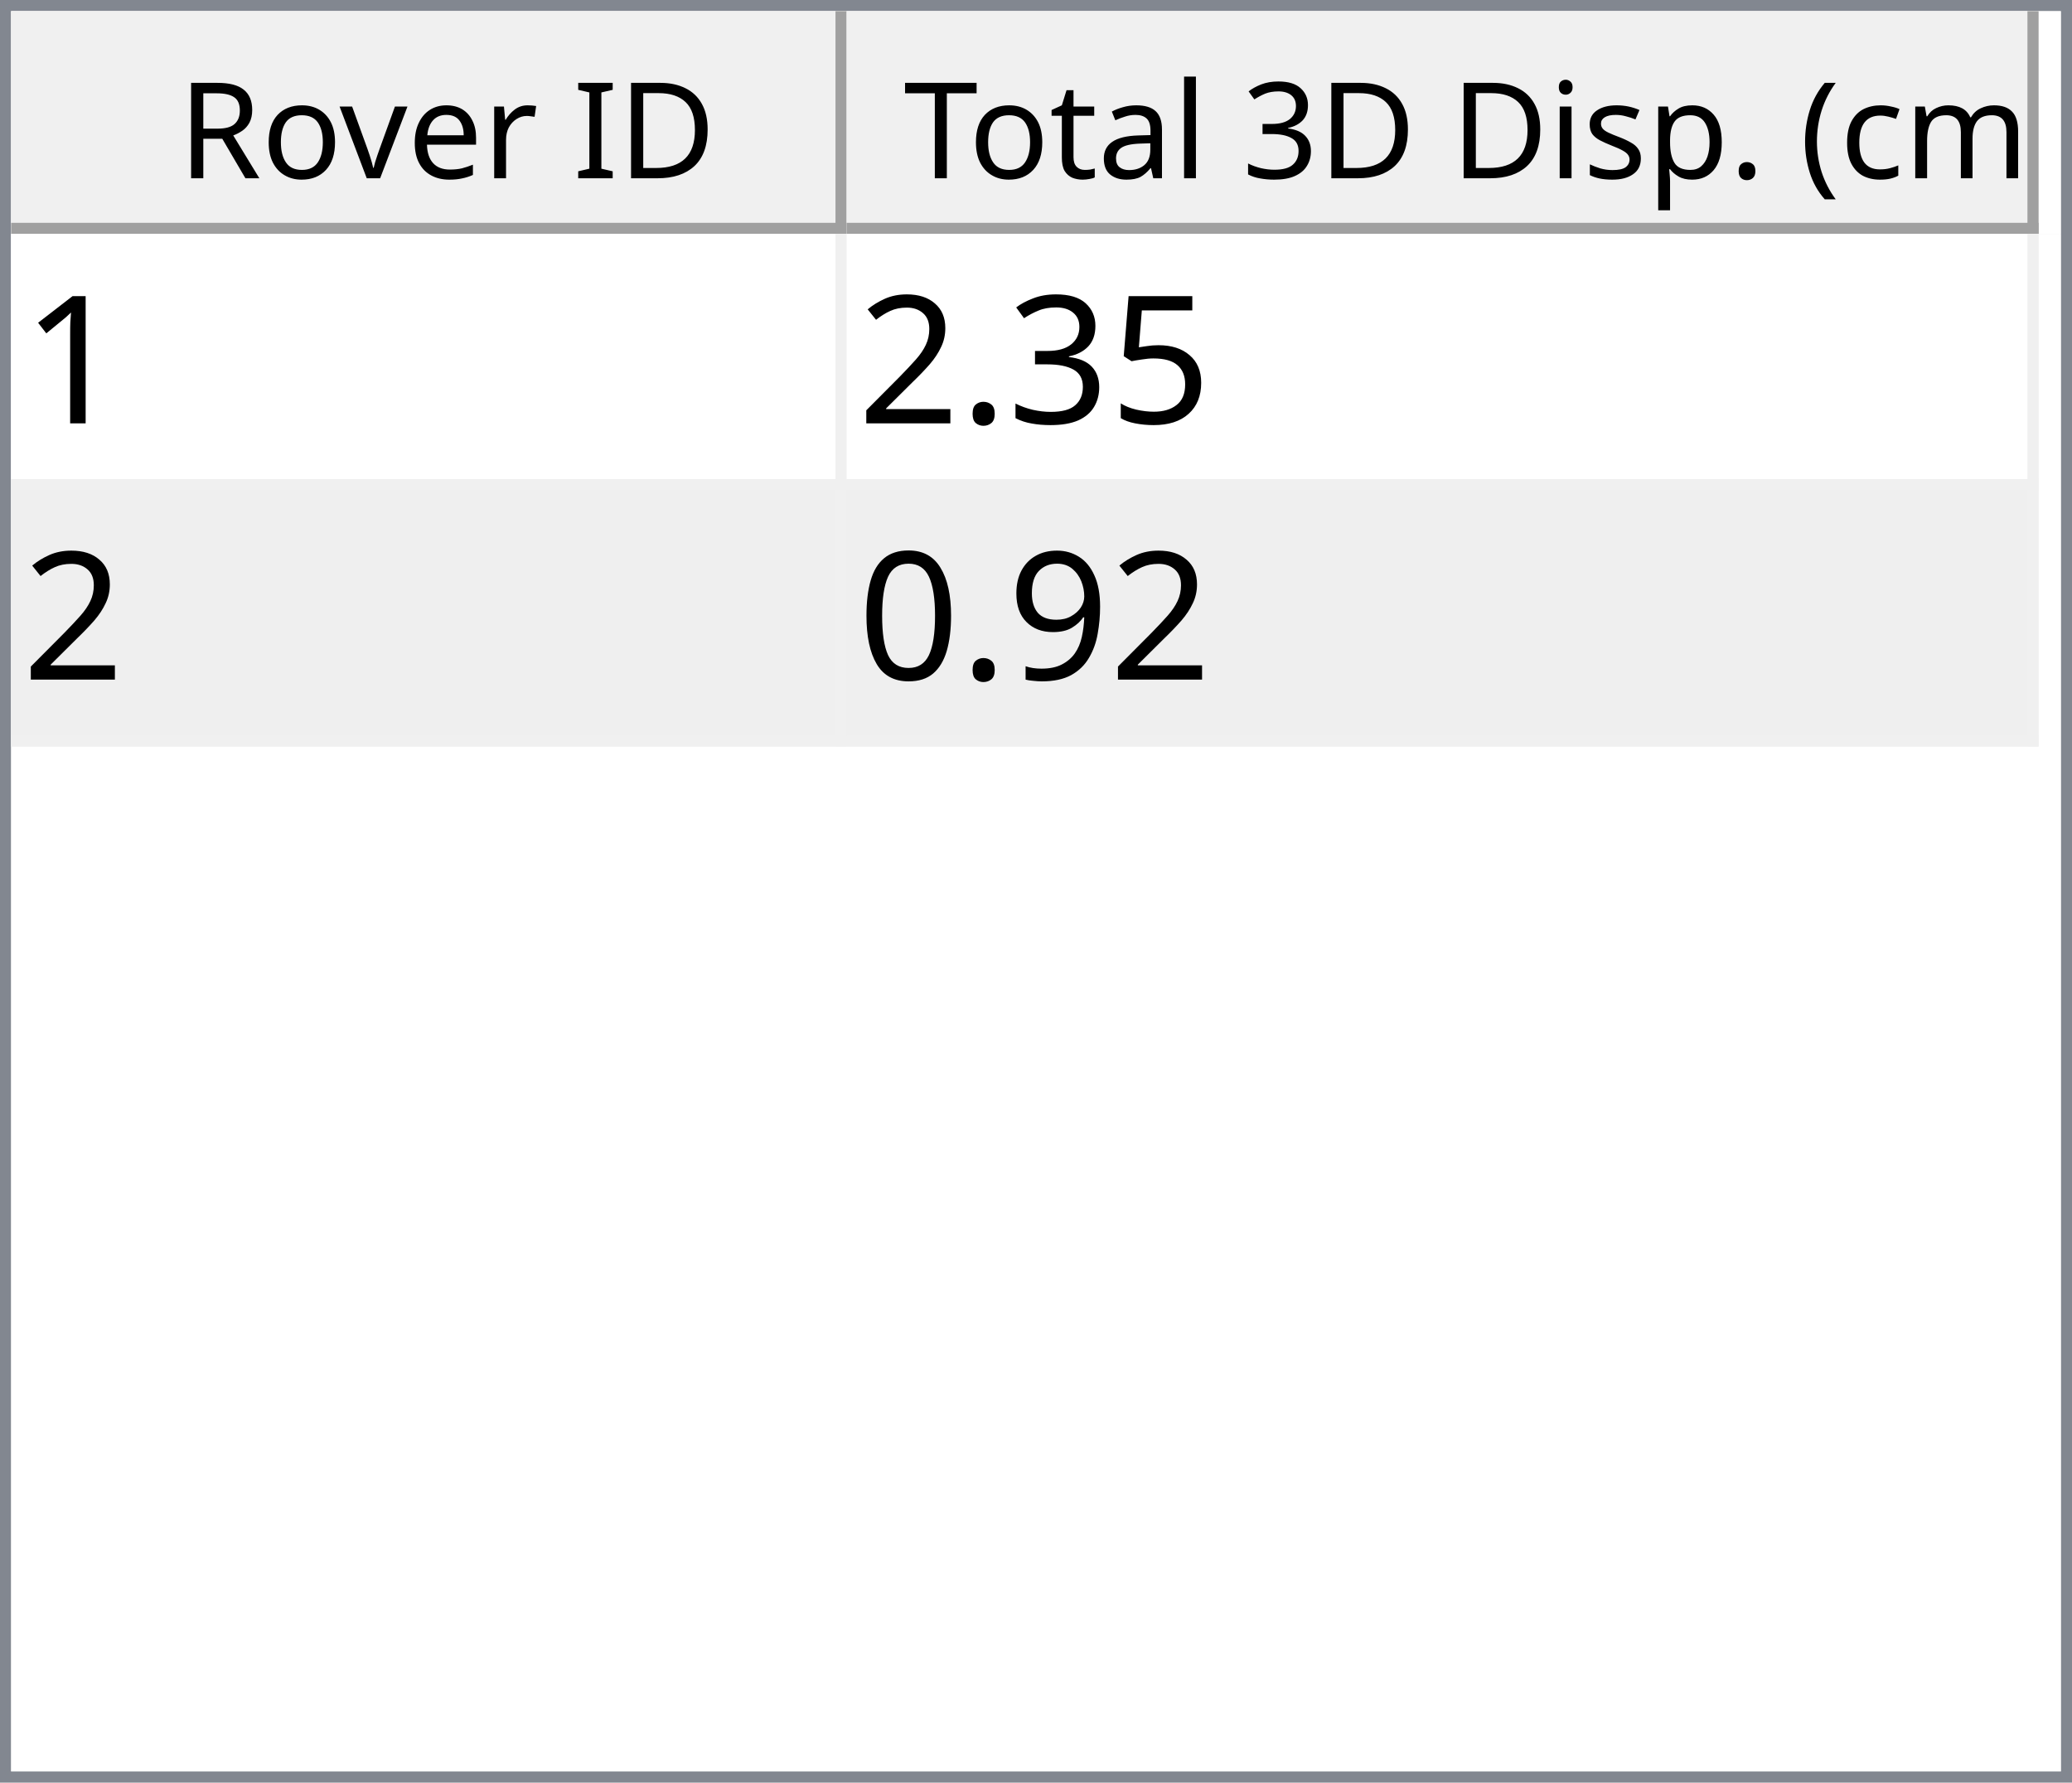
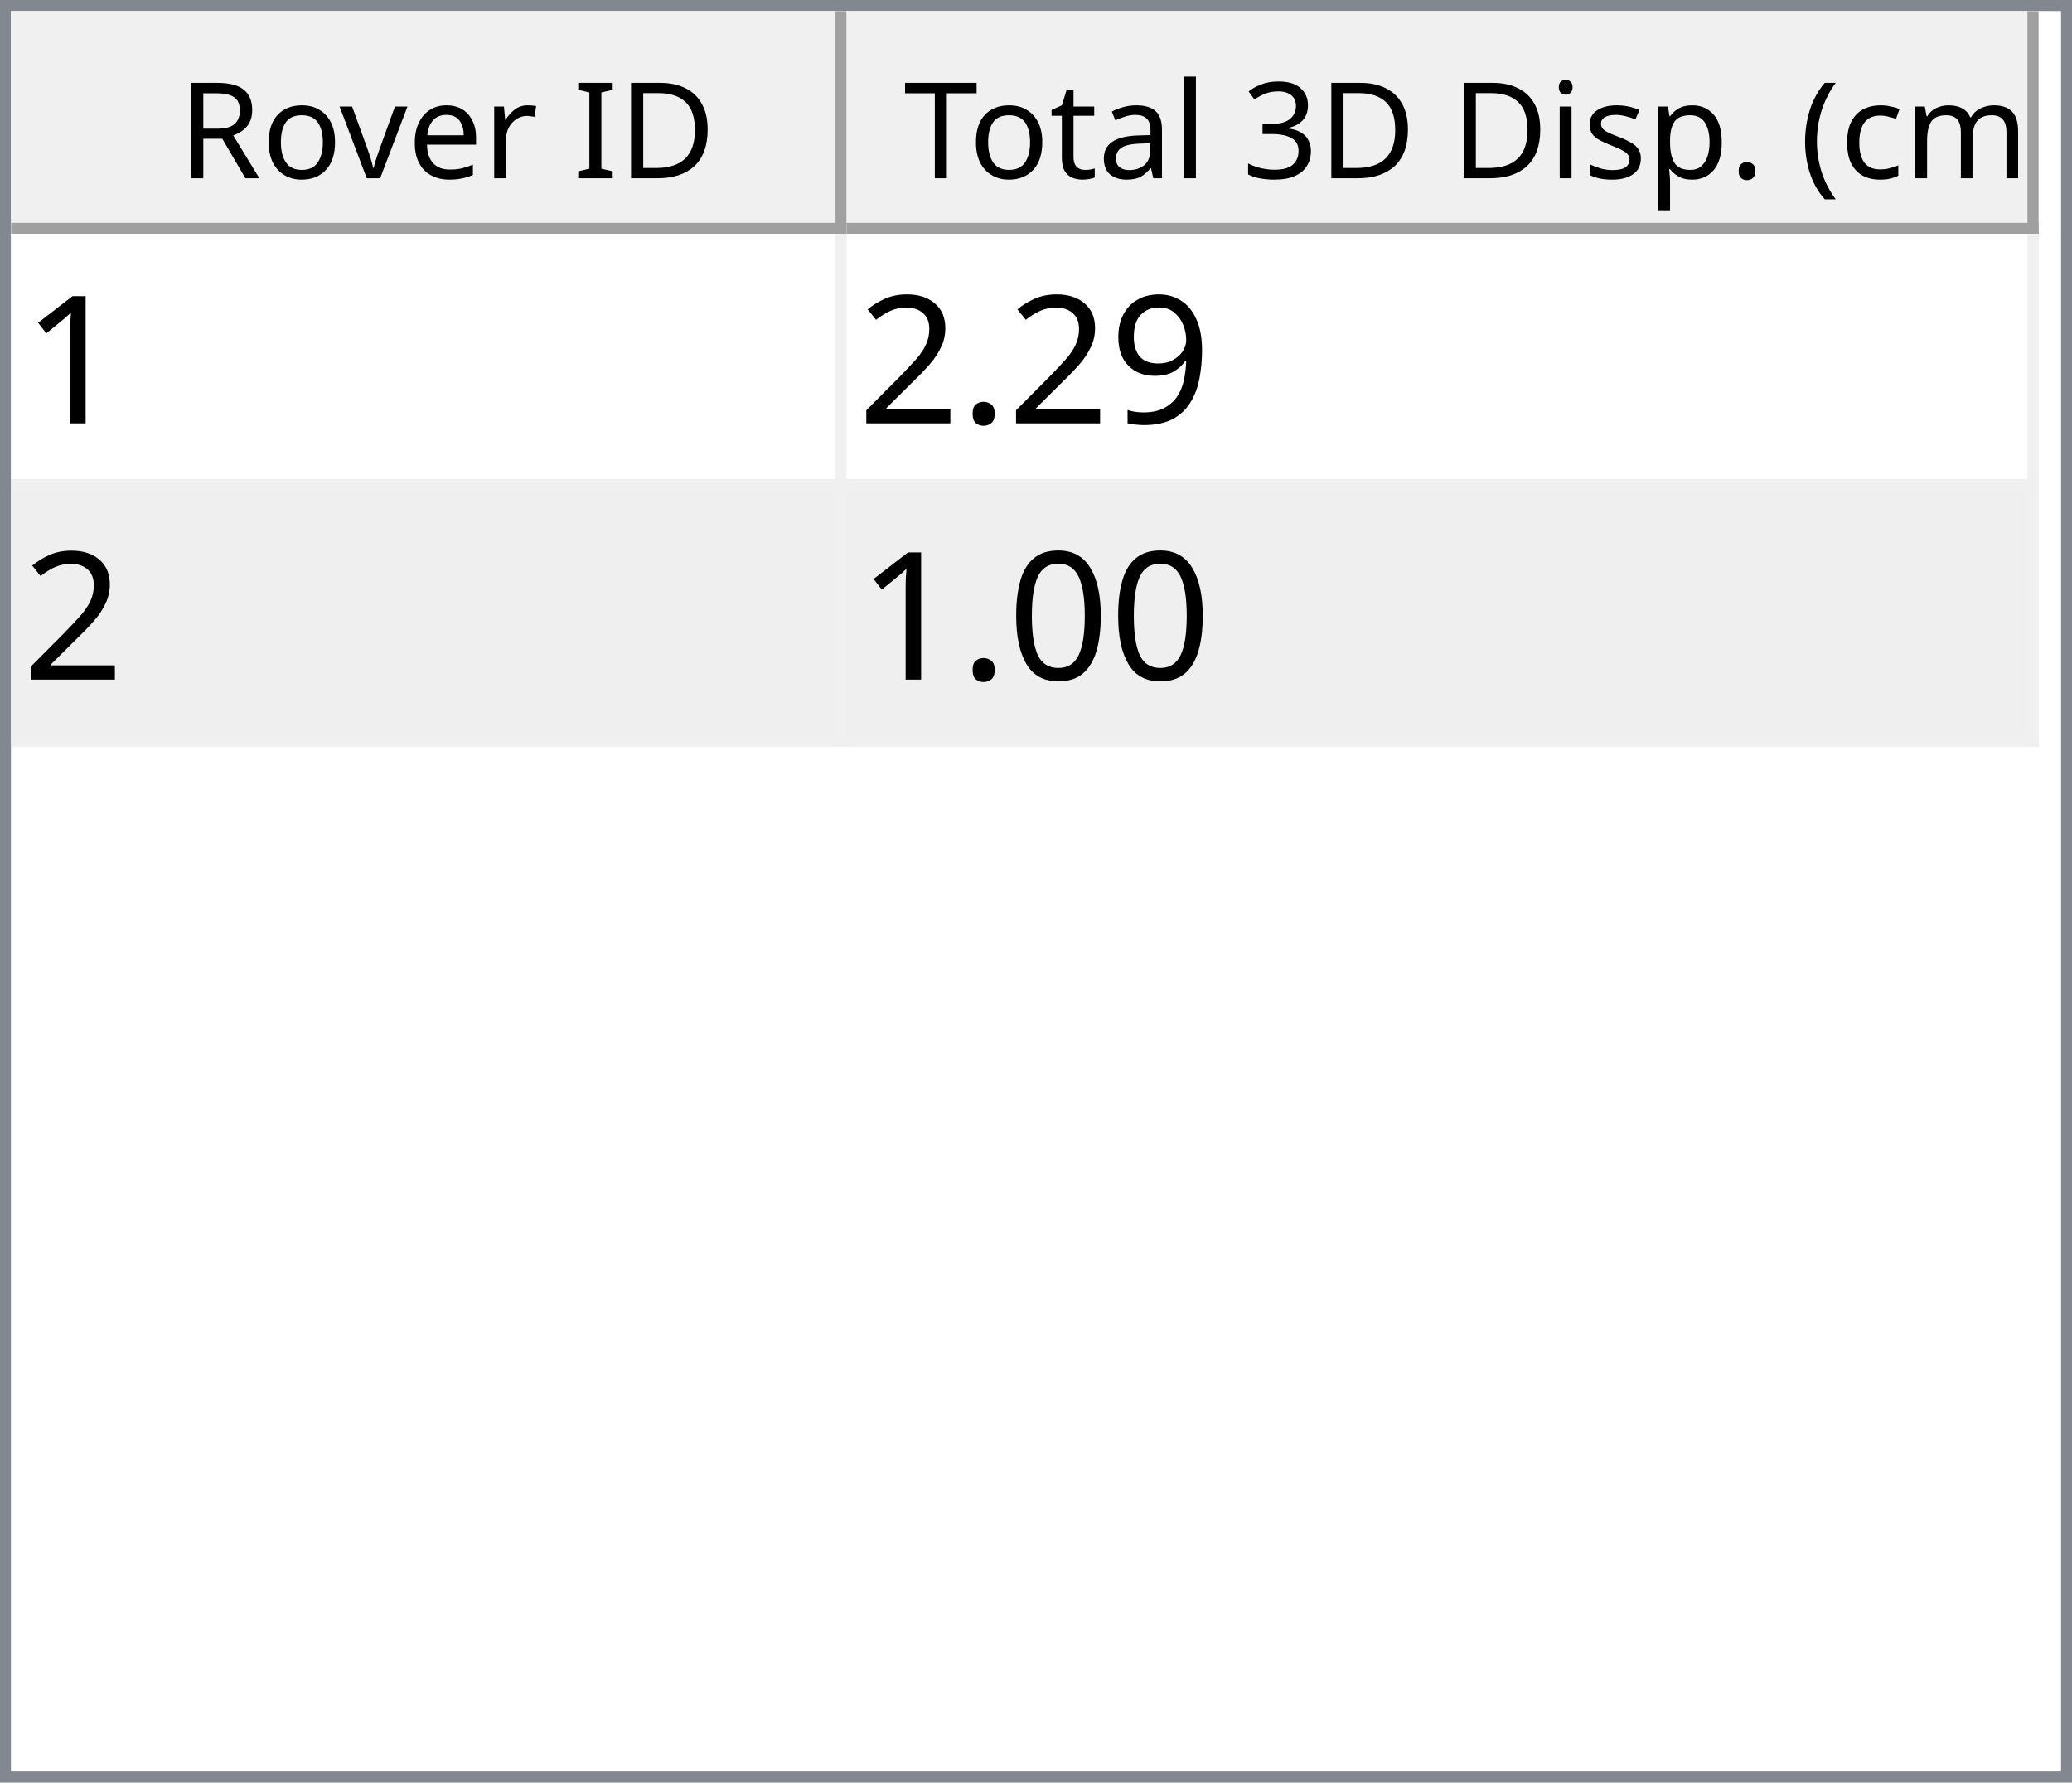
<svg xmlns="http://www.w3.org/2000/svg" style="fill-opacity:1; color-rendering:auto; color-interpolation:auto; text-rendering:auto; stroke:black; stroke-linecap:square; stroke-miterlimit:10; shape-rendering:auto; stroke-opacity:1; fill:black; stroke-dasharray:none; font-weight:normal; stroke-width:1; font-family:'Dialog'; font-style:normal; stroke-linejoin:miter; font-size:12px; stroke-dashoffset:0; image-rendering:auto;" width="186" height="160">
  <defs id="genericDefs" />
  <g>
    <defs id="defs1">
      <clipPath clipPathUnits="userSpaceOnUse" id="clipPath1">
        <path d="M0 0 L186 0 L186 160 L0 160 L0 0 Z" />
      </clipPath>
      <clipPath clipPathUnits="userSpaceOnUse" id="clipPath2">
        <path d="M0 0 L0 160 L186 160 L186 0 Z" />
      </clipPath>
      <clipPath clipPathUnits="userSpaceOnUse" id="clipPath3">
        <path d="M0 0 L0 20 L184 20 L184 0 Z" />
      </clipPath>
      <clipPath clipPathUnits="userSpaceOnUse" id="clipPath4">
        <path d="M0 0 L0 20 L75 20 L75 0 Z" />
      </clipPath>
      <clipPath clipPathUnits="userSpaceOnUse" id="clipPath5">
        <path d="M1 1 L1 19 L74 19 L74 1 Z" />
      </clipPath>
      <clipPath clipPathUnits="userSpaceOnUse" id="clipPath6">
        <path d="M0 0 L0 18 L73 18 L73 0 Z" />
      </clipPath>
      <clipPath clipPathUnits="userSpaceOnUse" id="clipPath7">
        <path d="M-0.5 -0.5 L-0.5 19.5 L74.5 19.5 L74.5 -0.5 Z" />
      </clipPath>
      <clipPath clipPathUnits="userSpaceOnUse" id="clipPath8">
        <path d="M0 0 L0 20 L107 20 L107 0 Z" />
      </clipPath>
      <clipPath clipPathUnits="userSpaceOnUse" id="clipPath9">
        <path d="M1 1 L1 19 L106 19 L106 1 Z" />
      </clipPath>
      <clipPath clipPathUnits="userSpaceOnUse" id="clipPath10">
        <path d="M0 0 L0 18 L105 18 L105 0 Z" />
      </clipPath>
      <clipPath clipPathUnits="userSpaceOnUse" id="clipPath11">
        <path d="M-0.5 -0.5 L-0.5 19.5 L106.5 19.5 L106.5 -0.5 Z" />
      </clipPath>
      <clipPath clipPathUnits="userSpaceOnUse" id="clipPath12">
        <path d="M0 0 L0 138 L184 138 L184 0 Z" />
      </clipPath>
      <clipPath clipPathUnits="userSpaceOnUse" id="clipPath13">
        <path d="M0 0 L0 46 L182 46 L182 0 Z" />
      </clipPath>
      <clipPath clipPathUnits="userSpaceOnUse" id="clipPath14">
        <path d="M-0.5 -0.5 L-0.5 45.5 L181.5 45.5 L181.5 -0.5 Z" />
      </clipPath>
      <clipPath clipPathUnits="userSpaceOnUse" id="clipPath15">
        <path d="M0 0 L0 22 L74 22 L74 0 Z" />
      </clipPath>
      <clipPath clipPathUnits="userSpaceOnUse" id="clipPath16">
        <path d="M0 0 L0 22 L106 22 L106 0 Z" />
      </clipPath>
      <font horiz-adv-x="64.551" id="font1">
        <font-face ascent="107.91" descent="25.098" units-per-em="100" style="font-style:normal; font-family:Segoe UI; font-weight:normal;" />
        <missing-glyph horiz-adv-x="64.551" d="M8.109 0 L8.109 68.266 L56.453 68.266 L56.453 0 L8.109 0 ZM15.328 7.234 L49.219 7.234 L49.219 61.031 L15.328 61.031 L15.328 7.234 Z" />
        <glyph unicode="D" horiz-adv-x="70.117" d="M9.188 0 L9.188 70.016 L28.516 70.016 Q65.531 70.016 65.531 35.891 Q65.531 19.672 55.25 9.836 Q44.969 0 27.734 0 L9.188 0 ZM17.391 62.594 L17.391 7.422 L27.828 7.422 Q41.609 7.422 49.273 14.797 Q56.938 22.172 56.938 35.688 Q56.938 62.594 28.328 62.594 L17.391 62.594 Z" />
        <glyph unicode="I" horiz-adv-x="26.611" d="M17.391 0 L9.188 0 L9.188 70.016 L17.391 70.016 L17.391 0 Z" />
        <glyph unicode=" " horiz-adv-x="27.393" d="" />
        <glyph unicode="r" horiz-adv-x="34.766" d="M34.188 41.891 Q32.078 43.5 28.125 43.5 Q23 43.5 19.555 38.672 Q16.109 33.844 16.109 25.484 L16.109 0 L8.109 0 L8.109 50 L16.109 50 L16.109 39.703 L16.312 39.703 Q18.016 44.969 21.531 47.922 Q25.047 50.875 29.391 50.875 Q32.516 50.875 34.188 50.203 L34.188 41.891 Z" />
        <glyph unicode="e" horiz-adv-x="52.295" d="M48.297 23 L12.984 23 Q13.188 14.656 17.484 10.109 Q21.781 5.562 29.297 5.562 Q37.75 5.562 44.828 11.141 L44.828 3.609 Q38.234 -1.172 27.391 -1.172 Q16.797 -1.172 10.742 5.641 Q4.688 12.453 4.688 24.812 Q4.688 36.469 11.305 43.82 Q17.922 51.172 27.734 51.172 Q37.547 51.172 42.922 44.828 Q48.297 38.484 48.297 27.203 L48.297 23 ZM40.094 29.781 Q40.047 36.719 36.75 40.578 Q33.453 44.438 27.594 44.438 Q21.922 44.438 17.969 40.383 Q14.016 36.328 13.094 29.781 L40.094 29.781 Z" />
        <glyph unicode="v" horiz-adv-x="47.9" d="M47.406 50 L27.484 0 L19.625 0 L0.688 50 L9.469 50 L22.172 13.672 Q23.578 9.672 23.922 6.688 L24.125 6.688 Q24.609 10.453 25.688 13.484 L38.969 50 L47.406 50 Z" />
        <glyph unicode="o" horiz-adv-x="58.594" d="M29 -1.172 Q17.922 -1.172 11.305 5.836 Q4.688 12.844 4.688 24.422 Q4.688 37.016 11.57 44.094 Q18.453 51.172 30.172 51.172 Q41.359 51.172 47.633 44.289 Q53.906 37.406 53.906 25.203 Q53.906 13.234 47.141 6.031 Q40.375 -1.172 29 -1.172 ZM29.594 44.438 Q21.875 44.438 17.383 39.188 Q12.891 33.938 12.891 24.703 Q12.891 15.828 17.43 10.695 Q21.969 5.562 29.594 5.562 Q37.359 5.562 41.531 10.594 Q45.703 15.625 45.703 24.906 Q45.703 34.281 41.531 39.359 Q37.359 44.438 29.594 44.438 Z" />
        <glyph unicode="R" horiz-adv-x="59.814" d="M59.375 0 L49.609 0 L37.891 19.625 Q36.281 22.359 34.766 24.289 Q33.25 26.219 31.664 27.438 Q30.078 28.656 28.25 29.219 Q26.422 29.781 24.125 29.781 L17.391 29.781 L17.391 0 L9.188 0 L9.188 70.016 L30.078 70.016 Q34.672 70.016 38.555 68.867 Q42.438 67.719 45.289 65.375 Q48.141 63.031 49.758 59.547 Q51.375 56.062 51.375 51.375 Q51.375 47.703 50.273 44.656 Q49.172 41.609 47.148 39.211 Q45.125 36.812 42.266 35.133 Q39.406 33.453 35.844 32.516 L35.844 32.328 Q37.594 31.547 38.891 30.547 Q40.188 29.547 41.359 28.18 Q42.531 26.812 43.68 25.078 Q44.828 23.344 46.234 21.047 L59.375 0 ZM17.391 62.594 L17.391 37.203 L28.516 37.203 Q31.594 37.203 34.203 38.133 Q36.812 39.062 38.719 40.797 Q40.625 42.531 41.703 45.047 Q42.781 47.562 42.781 50.688 Q42.781 56.297 39.141 59.445 Q35.5 62.594 28.609 62.594 L17.391 62.594 Z" />
        <glyph unicode=")" horiz-adv-x="30.176" d="M8.297 -15.922 L1.172 -15.922 Q16.406 2.344 16.406 26.812 Q16.406 51.469 1.078 70.016 L8.297 70.016 Q23.531 52.156 23.531 26.703 Q23.531 1.375 8.297 -15.922 Z" />
        <glyph unicode="m" horiz-adv-x="86.133" d="M79.109 0 L71.094 0 L71.094 28.719 Q71.094 37.016 68.531 40.727 Q65.969 44.438 59.906 44.438 Q54.781 44.438 51.195 39.75 Q47.609 35.062 47.609 28.516 L47.609 0 L39.594 0 L39.594 29.688 Q39.594 44.438 28.219 44.438 Q22.953 44.438 19.531 40.016 Q16.109 35.594 16.109 28.516 L16.109 0 L8.109 0 L8.109 50 L16.109 50 L16.109 42.094 L16.312 42.094 Q21.625 51.172 31.844 51.172 Q36.969 51.172 40.773 48.312 Q44.578 45.453 46 40.828 Q51.562 51.172 62.594 51.172 Q79.109 51.172 79.109 30.812 L79.109 0 Z" />
        <glyph unicode="c" horiz-adv-x="46.191" d="M42.188 2.297 Q36.422 -1.172 28.516 -1.172 Q17.828 -1.172 11.258 5.789 Q4.688 12.75 4.688 23.828 Q4.688 36.188 11.766 43.68 Q18.844 51.172 30.672 51.172 Q37.25 51.172 42.281 48.734 L42.281 40.531 Q36.719 44.438 30.375 44.438 Q22.703 44.438 17.797 38.945 Q12.891 33.453 12.891 24.516 Q12.891 15.719 17.508 10.641 Q22.125 5.562 29.891 5.562 Q36.422 5.562 42.188 9.906 L42.188 2.297 Z" />
        <glyph unicode="(" horiz-adv-x="30.176" d="M29.109 -15.922 L21.969 -15.922 Q6.844 1.375 6.844 26.703 Q6.844 52.156 21.969 70.016 L29.203 70.016 Q13.875 51.469 13.875 26.812 Q13.875 2.344 29.109 -15.922 Z" />
        <glyph unicode="." horiz-adv-x="21.68" d="M10.891 -1.078 Q8.641 -1.078 7.055 0.539 Q5.469 2.156 5.469 4.391 Q5.469 6.641 7.055 8.273 Q8.641 9.906 10.891 9.906 Q13.188 9.906 14.797 8.273 Q16.406 6.641 16.406 4.391 Q16.406 2.156 14.797 0.539 Q13.188 -1.078 10.891 -1.078 Z" />
        <glyph unicode="p" horiz-adv-x="58.789" d="M16.312 7.234 L16.109 7.234 L16.109 -23 L8.109 -23 L8.109 50 L16.109 50 L16.109 41.219 L16.312 41.219 Q22.219 51.172 33.594 51.172 Q43.266 51.172 48.688 44.461 Q54.109 37.75 54.109 26.469 Q54.109 13.922 48 6.375 Q41.891 -1.172 31.297 -1.172 Q21.578 -1.172 16.312 7.234 ZM16.109 27.391 L16.109 20.406 Q16.109 14.203 20.141 9.883 Q24.172 5.562 30.375 5.562 Q37.641 5.562 41.773 11.133 Q45.906 16.703 45.906 26.609 Q45.906 34.969 42.047 39.703 Q38.188 44.438 31.594 44.438 Q24.609 44.438 20.359 39.578 Q16.109 34.719 16.109 27.391 Z" />
        <glyph unicode="s" horiz-adv-x="42.432" d="M5.078 1.812 L5.078 10.406 Q11.625 5.562 19.484 5.562 Q30.031 5.562 30.031 12.594 Q30.031 14.594 29.125 15.992 Q28.219 17.391 26.68 18.461 Q25.141 19.531 23.07 20.383 Q21 21.234 18.609 22.172 Q15.281 23.484 12.766 24.828 Q10.25 26.172 8.57 27.859 Q6.891 29.547 6.031 31.695 Q5.172 33.844 5.172 36.719 Q5.172 40.234 6.789 42.945 Q8.406 45.656 11.086 47.484 Q13.766 49.312 17.211 50.242 Q20.656 51.172 24.312 51.172 Q30.812 51.172 35.938 48.922 L35.938 40.828 Q30.422 44.438 23.25 44.438 Q21 44.438 19.195 43.922 Q17.391 43.406 16.094 42.477 Q14.797 41.547 14.086 40.258 Q13.375 38.969 13.375 37.406 Q13.375 35.453 14.086 34.133 Q14.797 32.812 16.164 31.789 Q17.531 30.766 19.484 29.938 Q21.438 29.109 23.922 28.125 Q27.25 26.859 29.883 25.516 Q32.516 24.172 34.375 22.484 Q36.234 20.797 37.234 18.602 Q38.234 16.406 38.234 13.375 Q38.234 9.672 36.602 6.938 Q34.969 4.203 32.234 2.398 Q29.5 0.594 25.93 -0.289 Q22.359 -1.172 18.453 -1.172 Q10.75 -1.172 5.078 1.812 Z" />
        <glyph unicode="i" horiz-adv-x="24.219" d="M12.203 62.703 Q10.062 62.703 8.547 64.164 Q7.031 65.625 7.031 67.875 Q7.031 70.125 8.547 71.609 Q10.062 73.094 12.203 73.094 Q14.406 73.094 15.945 71.609 Q17.484 70.125 17.484 67.875 Q17.484 65.719 15.945 64.211 Q14.406 62.703 12.203 62.703 ZM16.109 0 L8.109 0 L8.109 50 L16.109 50 L16.109 0 Z" />
        <glyph unicode="3" horiz-adv-x="53.906" d="M46.531 19.828 Q46.531 15.094 44.75 11.211 Q42.969 7.328 39.719 4.57 Q36.469 1.812 31.93 0.297 Q27.391 -1.219 21.922 -1.219 Q11.922 -1.219 6 2.594 L6 11.188 Q13.094 5.609 22.219 5.609 Q25.875 5.609 28.828 6.539 Q31.781 7.469 33.906 9.227 Q36.031 10.984 37.18 13.477 Q38.328 15.969 38.328 19.094 Q38.328 32.812 18.797 32.812 L12.984 32.812 L12.984 39.594 L18.5 39.594 Q35.797 39.594 35.797 52.484 Q35.797 64.406 22.609 64.406 Q15.188 64.406 8.688 59.422 L8.688 67.188 Q15.375 71.188 24.609 71.188 Q29 71.188 32.57 69.969 Q36.141 68.75 38.68 66.555 Q41.219 64.359 42.609 61.281 Q44 58.203 44 54.5 Q44 40.672 30.031 36.719 L30.031 36.531 Q33.594 36.141 36.625 34.797 Q39.656 33.453 41.852 31.305 Q44.047 29.156 45.289 26.25 Q46.531 23.344 46.531 19.828 Z" />
        <glyph unicode="l" horiz-adv-x="24.219" d="M16.109 0 L8.109 0 L8.109 74.031 L16.109 74.031 L16.109 0 Z" />
        <glyph unicode="a" horiz-adv-x="50.879" d="M43.891 0 L35.891 0 L35.891 7.812 L35.688 7.812 Q30.469 -1.172 20.312 -1.172 Q12.844 -1.172 8.617 2.781 Q4.391 6.734 4.391 13.281 Q4.391 27.297 20.906 29.594 L35.891 31.688 Q35.891 44.438 25.594 44.438 Q16.547 44.438 9.281 38.281 L9.281 46.484 Q16.656 51.172 26.266 51.172 Q43.891 51.172 43.891 32.516 L43.891 0 ZM35.891 25.297 L23.828 23.641 Q18.266 22.859 15.43 20.875 Q12.594 18.891 12.594 13.875 Q12.594 10.203 15.211 7.883 Q17.828 5.562 22.172 5.562 Q28.125 5.562 32.008 9.742 Q35.891 13.922 35.891 20.312 L35.891 25.297 Z" />
        <glyph unicode="t" horiz-adv-x="33.887" d="M31.297 0.484 Q28.469 -1.078 23.828 -1.078 Q10.688 -1.078 10.688 13.578 L10.688 43.172 L2.094 43.172 L2.094 50 L10.688 50 L10.688 62.203 L18.703 64.797 L18.703 50 L31.297 50 L31.297 43.172 L18.703 43.172 L18.703 14.984 Q18.703 9.969 20.414 7.82 Q22.125 5.672 26.078 5.672 Q29.109 5.672 31.297 7.328 L31.297 0.484 Z" />
        <glyph unicode="T" horiz-adv-x="52.393" d="M50.594 62.594 L30.375 62.594 L30.375 0 L22.172 0 L22.172 62.594 L2 62.594 L2 70.016 L50.594 70.016 L50.594 62.594 Z" />
      </font>
      <font horiz-adv-x="75.0" id="font2">
        <font-face ascent="100.537" descent="21.973" units-per-em="100" style="font-style:normal; font-family:sans-serif; font-weight:normal;" />
        <missing-glyph horiz-adv-x="75.0" d="M12.5 0 L12.5 62.5 L62.5 62.5 L62.5 0 L12.5 0 ZM14.062 1.562 L60.938 1.562 L60.938 60.938 L14.062 60.938 L14.062 1.562 Z" />
        <glyph unicode="1" horiz-adv-x="55.615" d="M37.25 0 L28.469 0 L28.469 56 Q25.297 52.984 20.141 49.953 Q14.984 46.922 10.891 45.406 L10.891 53.906 Q18.266 57.375 23.781 62.305 Q29.297 67.234 31.594 71.875 L37.25 71.875 L37.25 0 Z" />
-         <glyph unicode="5" horiz-adv-x="55.615" d="M4.156 18.75 L13.375 19.531 Q14.406 12.797 18.141 9.398 Q21.875 6 27.156 6 Q33.5 6 37.891 10.789 Q42.281 15.578 42.281 23.484 Q42.281 31 38.062 35.352 Q33.844 39.703 27 39.703 Q22.75 39.703 19.336 37.773 Q15.922 35.844 13.969 32.766 L5.719 33.844 L12.641 70.609 L48.25 70.609 L48.25 62.203 L19.672 62.203 L15.828 42.969 Q22.266 47.469 29.344 47.469 Q38.719 47.469 45.164 40.969 Q51.609 34.469 51.609 24.266 Q51.609 14.547 45.953 7.469 Q39.062 -1.219 27.156 -1.219 Q17.391 -1.219 11.211 4.25 Q5.031 9.719 4.156 18.75 Z" />
-         <glyph unicode="3" horiz-adv-x="55.615" d="M4.203 18.891 L12.984 20.062 Q14.5 12.594 18.141 9.297 Q21.781 6 27 6 Q33.203 6 37.477 10.297 Q41.75 14.594 41.75 20.953 Q41.75 27 37.797 30.93 Q33.844 34.859 27.734 34.859 Q25.25 34.859 21.531 33.891 L22.516 41.609 Q23.391 41.5 23.922 41.5 Q29.547 41.5 34.039 44.43 Q38.531 47.359 38.531 53.469 Q38.531 58.297 35.258 61.477 Q31.984 64.656 26.812 64.656 Q21.688 64.656 18.266 61.43 Q14.844 58.203 13.875 51.766 L5.078 53.328 Q6.688 62.156 12.398 67.016 Q18.109 71.875 26.609 71.875 Q32.469 71.875 37.398 69.359 Q42.328 66.844 44.945 62.5 Q47.562 58.156 47.562 53.266 Q47.562 48.641 45.07 44.828 Q42.578 41.016 37.703 38.766 Q44.047 37.312 47.562 32.695 Q51.078 28.078 51.078 21.141 Q51.078 11.766 44.242 5.25 Q37.406 -1.266 26.953 -1.266 Q17.531 -1.266 11.305 4.352 Q5.078 9.969 4.203 18.891 Z" />
+         <glyph unicode="9" horiz-adv-x="55.615" d="M5.469 16.547 L13.922 17.328 Q14.984 11.375 18.016 8.688 Q21.047 6 25.781 6 Q29.828 6 32.883 7.859 Q35.938 9.719 37.891 12.82 Q39.844 15.922 41.164 21.195 Q42.484 26.469 42.484 31.938 Q42.484 32.516 42.438 33.688 Q39.797 29.5 35.234 26.883 Q30.672 24.266 25.344 24.266 Q16.453 24.266 10.305 30.711 Q4.156 37.156 4.156 47.703 Q4.156 58.594 10.578 65.234 Q17 71.875 26.656 71.875 Q33.641 71.875 39.43 68.117 Q45.219 64.359 48.219 57.398 Q51.219 50.438 51.219 37.25 Q51.219 23.531 48.242 15.406 Q45.266 7.281 39.383 3.031 Q33.5 -1.219 25.594 -1.219 Q17.188 -1.219 11.867 3.445 Q6.547 8.109 5.469 16.547 ZM41.453 48.141 Q41.453 55.719 37.43 60.156 Q33.406 64.594 27.734 64.594 Q21.875 64.594 17.531 59.812 Q13.188 55.031 13.188 47.406 Q13.188 40.578 17.312 36.305 Q21.438 32.031 27.484 32.031 Q33.594 32.031 37.523 36.305 Q41.453 40.578 41.453 48.141 Z" />
        <glyph unicode="." horiz-adv-x="27.783" d="M9.078 0 L9.078 10.016 L19.094 10.016 L19.094 0 L9.078 0 Z" />
        <glyph unicode="2" horiz-adv-x="55.615" d="M50.344 8.453 L50.344 0 L3.031 0 Q2.938 3.172 4.047 6.109 Q5.859 10.938 9.836 15.625 Q13.812 20.312 21.344 26.469 Q33.016 36.031 37.117 41.625 Q41.219 47.219 41.219 52.203 Q41.219 57.422 37.477 61.008 Q33.734 64.594 27.734 64.594 Q21.391 64.594 17.578 60.789 Q13.766 56.984 13.719 50.25 L4.688 51.172 Q5.609 61.281 11.664 66.578 Q17.719 71.875 27.938 71.875 Q38.234 71.875 44.242 66.164 Q50.25 60.453 50.25 52 Q50.25 47.703 48.492 43.555 Q46.734 39.406 42.656 34.812 Q38.578 30.219 29.109 22.219 Q21.188 15.578 18.945 13.211 Q16.703 10.844 15.234 8.453 L50.344 8.453 Z" />
-         <glyph unicode="9" horiz-adv-x="55.615" d="M5.469 16.547 L13.922 17.328 Q14.984 11.375 18.016 8.688 Q21.047 6 25.781 6 Q29.828 6 32.883 7.859 Q35.938 9.719 37.891 12.82 Q39.844 15.922 41.164 21.195 Q42.484 26.469 42.484 31.938 Q42.484 32.516 42.438 33.688 Q39.797 29.5 35.234 26.883 Q30.672 24.266 25.344 24.266 Q16.453 24.266 10.305 30.711 Q4.156 37.156 4.156 47.703 Q4.156 58.594 10.578 65.234 Q17 71.875 26.656 71.875 Q33.641 71.875 39.43 68.117 Q45.219 64.359 48.219 57.398 Q51.219 50.438 51.219 37.25 Q51.219 23.531 48.242 15.406 Q45.266 7.281 39.383 3.031 Q33.5 -1.219 25.594 -1.219 Q17.188 -1.219 11.867 3.445 Q6.547 8.109 5.469 16.547 ZM41.453 48.141 Q41.453 55.719 37.43 60.156 Q33.406 64.594 27.734 64.594 Q21.875 64.594 17.531 59.812 Q13.188 55.031 13.188 47.406 Q13.188 40.578 17.312 36.305 Q21.438 32.031 27.484 32.031 Q33.594 32.031 37.523 36.305 Q41.453 40.578 41.453 48.141 Z" />
        <glyph unicode="0" horiz-adv-x="55.615" d="M4.156 35.297 Q4.156 48 6.766 55.742 Q9.375 63.484 14.523 67.68 Q19.672 71.875 27.484 71.875 Q33.25 71.875 37.594 69.555 Q41.938 67.234 44.773 62.867 Q47.609 58.5 49.219 52.227 Q50.828 45.953 50.828 35.297 Q50.828 22.703 48.242 14.969 Q45.656 7.234 40.508 3.008 Q35.359 -1.219 27.484 -1.219 Q17.141 -1.219 11.234 6.203 Q4.156 15.141 4.156 35.297 ZM13.188 35.297 Q13.188 17.672 17.312 11.836 Q21.438 6 27.484 6 Q33.547 6 37.672 11.859 Q41.797 17.719 41.797 35.297 Q41.797 52.984 37.672 58.789 Q33.547 64.594 27.391 64.594 Q21.344 64.594 17.719 59.469 Q13.188 52.938 13.188 35.297 Z" />
      </font>
    </defs>
    <g style="fill:white; stroke:white;">
      <rect x="0" y="0" width="186" style="clip-path:url(#clipPath1); stroke:none;" height="160" />
    </g>
    <g style="fill:white; text-rendering:optimizeSpeed; color-rendering:optimizeSpeed; image-rendering:optimizeSpeed; shape-rendering:crispEdges; stroke:white; color-interpolation:sRGB;">
      <rect x="0" width="186" height="160" y="0" style="stroke:none;" />
      <path style="stroke:none;" d="M0 160 L186 160 L186 0 L0 0 Z" />
    </g>
    <g style="fill:rgb(240,240,240); font-family:'Segoe UI'; stroke:rgb(240,240,240);">
      <rect x="0" y="0" width="186" style="clip-path:url(#clipPath2); stroke:none;" height="160" />
    </g>
    <g style="fill:rgb(130,135,144); font-family:'Segoe UI'; stroke:rgb(130,135,144);">
      <path d="M0 0 L186 0 L186 160 L0 160 L0 0 ZM1 1 L185 1 L185 159 L1 159 L1 1 Z" style="fill-rule:evenodd; clip-path:url(#clipPath2); stroke:none;" />
    </g>
    <g style="fill:white; font-family:'Segoe UI'; stroke:white;" transform="translate(1,1)">
      <rect x="0" y="0" width="184" style="clip-path:url(#clipPath3); stroke:none;" height="20" />
    </g>
    <g style="fill:rgb(240,240,240); font-family:'Segoe UI'; stroke:rgb(240,240,240);" transform="translate(1,1)">
      <rect x="0" y="0" width="75" style="clip-path:url(#clipPath4); stroke:none;" height="20" />
    </g>
    <g style="font-family:'Segoe UI';" transform="translate(2,2)">
      <text x="14" xml:space="preserve" y="14" style="clip-path:url(#clipPath6); stroke:none;">Rover ID</text>
    </g>
    <g style="fill:rgb(160,160,160); font-family:'Segoe UI'; stroke:rgb(160,160,160); stroke-linejoin:bevel;" transform="translate(1.5,1.5)">
      <line x1="74" x2="74" y1="0" style="fill:none; clip-path:url(#clipPath7);" y2="19" />
    </g>
    <g style="fill:rgb(160,160,160); font-family:'Segoe UI'; stroke:rgb(160,160,160); stroke-linejoin:bevel;" transform="matrix(1,0,0,1,1,1) translate(0.5,0.5)">
      <line x1="0" x2="74" y1="19" style="fill:none; clip-path:url(#clipPath7);" y2="19" />
    </g>
    <g style="fill:rgb(240,240,240); font-family:'Segoe UI'; stroke:rgb(240,240,240);" transform="translate(76,1)">
      <rect x="0" y="0" width="107" style="clip-path:url(#clipPath8); stroke:none;" height="20" />
    </g>
    <g style="font-family:'Segoe UI';" transform="translate(77,2)">
      <text x="1" xml:space="preserve" y="14" style="clip-path:url(#clipPath10); stroke:none;"> Total 3D Disp. (cm)</text>
    </g>
    <g style="fill:rgb(160,160,160); font-family:'Segoe UI'; stroke:rgb(160,160,160); stroke-linejoin:bevel;" transform="translate(76.5,1.5)">
      <line x1="106" x2="106" y1="0" style="fill:none; clip-path:url(#clipPath11);" y2="19" />
    </g>
    <g style="fill:rgb(160,160,160); font-family:'Segoe UI'; stroke:rgb(160,160,160); stroke-linejoin:bevel;" transform="matrix(1,0,0,1,76,1) translate(0.5,0.5)">
      <line x1="0" x2="106" y1="19" style="fill:none; clip-path:url(#clipPath11);" y2="19" />
    </g>
    <g style="fill:white; font-family:'Segoe UI'; stroke:white;" transform="translate(1,21)">
      <rect x="0" y="0" width="184" style="clip-path:url(#clipPath12); stroke:none;" height="138" />
    </g>
    <g style="fill:rgb(240,240,240); font-size:16px; font-family:sans-serif; stroke:rgb(240,240,240);" transform="translate(1,21)">
      <rect x="0" y="0" width="182" style="clip-path:url(#clipPath13); stroke:none;" height="46" />
      <line transform="translate(0.5,0.5)" x1="0" x2="181" y1="22" style="clip-path:url(#clipPath14); fill:none; stroke-linejoin:bevel;" y2="22" />
    </g>
    <g transform="matrix(1,0,0,1,1,21) translate(0.5,0.5)" style="fill:rgb(240,240,240); font-size:16px; font-family:sans-serif; stroke:rgb(240,240,240); stroke-linejoin:bevel;">
      <line x1="0" x2="181" y1="45" style="fill:none; clip-path:url(#clipPath14);" y2="45" />
    </g>
    <g transform="matrix(1,0,0,1,1,21) translate(0.5,0.5)" style="fill:rgb(240,240,240); font-size:16px; font-family:sans-serif; stroke:rgb(240,240,240); stroke-linejoin:bevel;">
      <line x1="74" x2="74" y1="0" style="fill:none; clip-path:url(#clipPath14);" y2="45" />
    </g>
    <g transform="matrix(1,0,0,1,1,21) translate(0.5,0.5)" style="fill:rgb(240,240,240); font-size:16px; font-family:sans-serif; stroke:rgb(240,240,240); stroke-linejoin:bevel;">
      <line x1="181" x2="181" y1="0" style="fill:none; clip-path:url(#clipPath14);" y2="45" />
    </g>
    <g style="fill:white; font-size:16px; font-family:sans-serif; stroke:white;" transform="matrix(1,0,0,1,1,21)">
      <rect x="0" y="0" width="74" style="clip-path:url(#clipPath15); stroke:none;" height="22" />
      <text x="1" y="17" style="fill:black; clip-path:url(#clipPath15); stroke:none;" xml:space="preserve">1</text>
    </g>
    <g style="fill:white; font-size:16px; font-family:sans-serif; stroke:white;" transform="matrix(1,0,0,1,1,21) translate(75,0)">
      <rect x="0" y="0" width="106" style="clip-path:url(#clipPath16); stroke:none;" height="22" />
-       <text x="1" y="17" style="fill:black; clip-path:url(#clipPath16); stroke:none;" xml:space="preserve">2.35</text>
+       <text x="1" y="17" style="fill:black; clip-path:url(#clipPath16); stroke:none;" xml:space="preserve">2.29</text>
    </g>
    <g style="fill:rgb(239,239,239); font-size:16px; font-family:sans-serif; stroke:rgb(239,239,239);" transform="matrix(1,0,0,1,1,21) translate(0,23)">
      <rect x="0" y="0" width="74" style="clip-path:url(#clipPath15); stroke:none;" height="22" />
      <text x="1" y="17" style="fill:black; clip-path:url(#clipPath15); stroke:none;" xml:space="preserve">2</text>
    </g>
    <g style="fill:rgb(239,239,239); font-size:16px; font-family:sans-serif; stroke:rgb(239,239,239);" transform="matrix(1,0,0,1,1,21) translate(75,23)">
      <rect x="0" y="0" width="106" style="clip-path:url(#clipPath16); stroke:none;" height="22" />
-       <text x="1" y="17" style="fill:black; clip-path:url(#clipPath16); stroke:none;" xml:space="preserve">0.92</text>
+       <text x="1" y="17" style="fill:black; clip-path:url(#clipPath16); stroke:none;" xml:space="preserve">1.00</text>
    </g>
  </g>
</svg>
